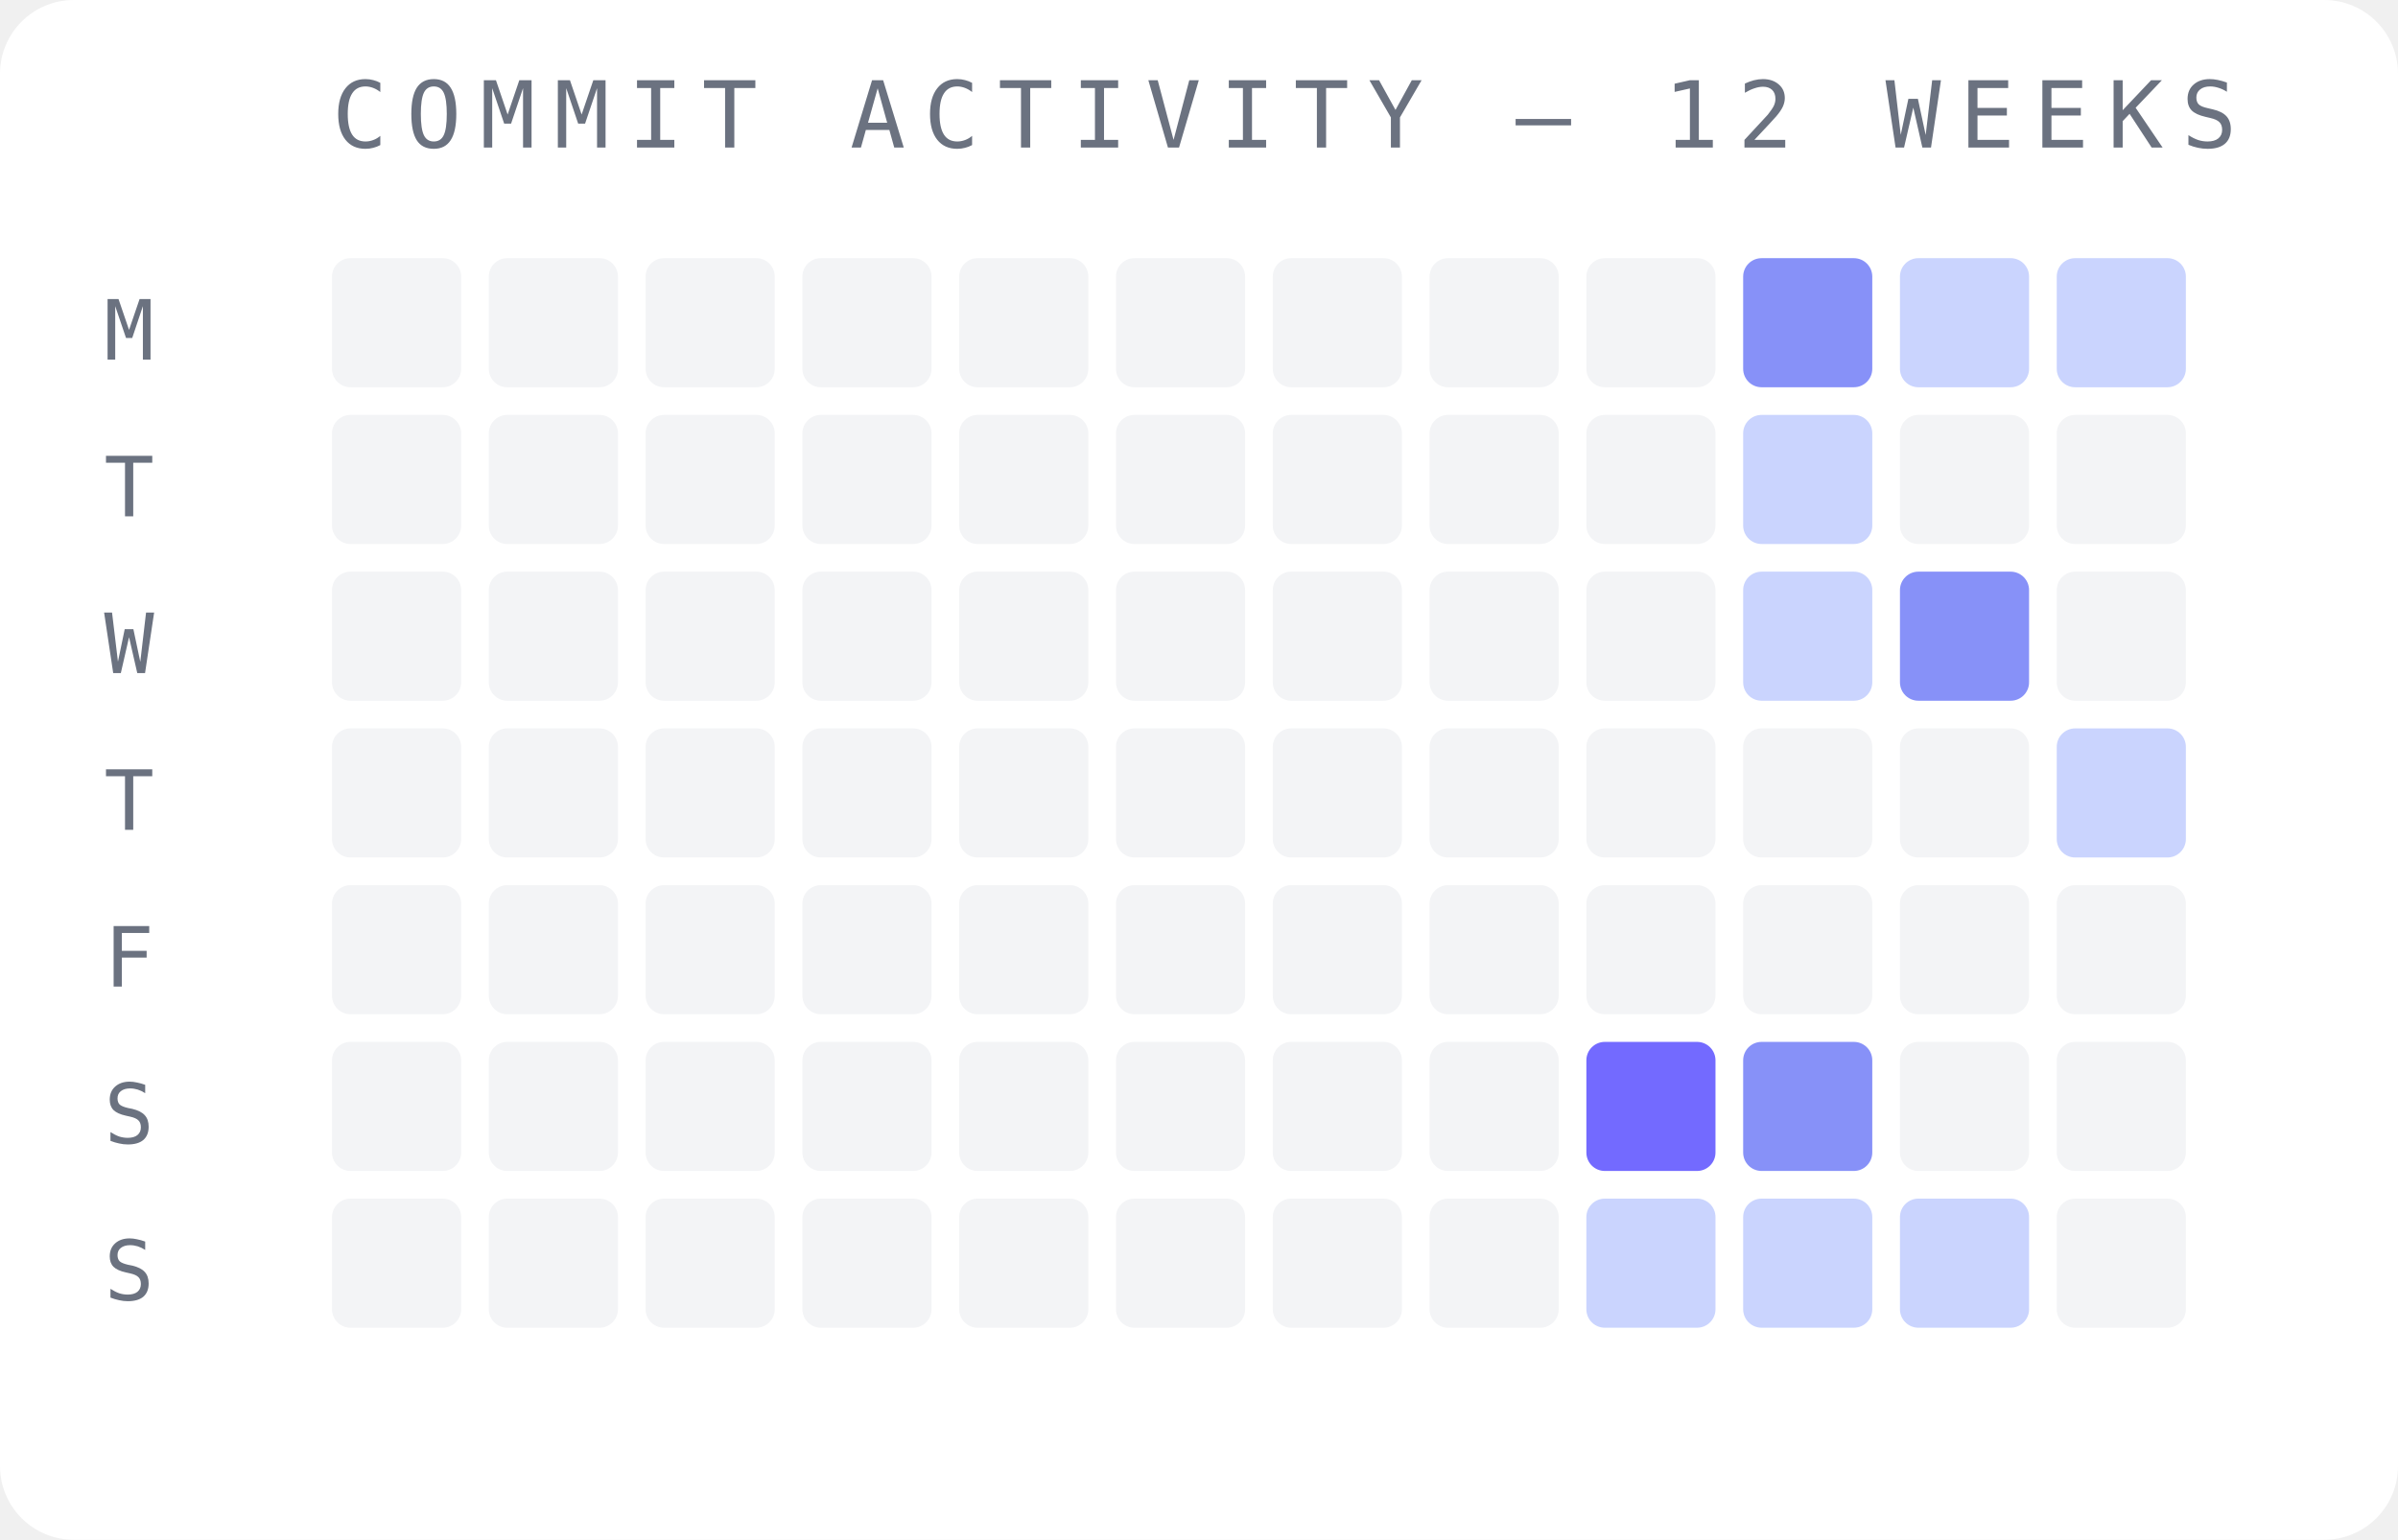
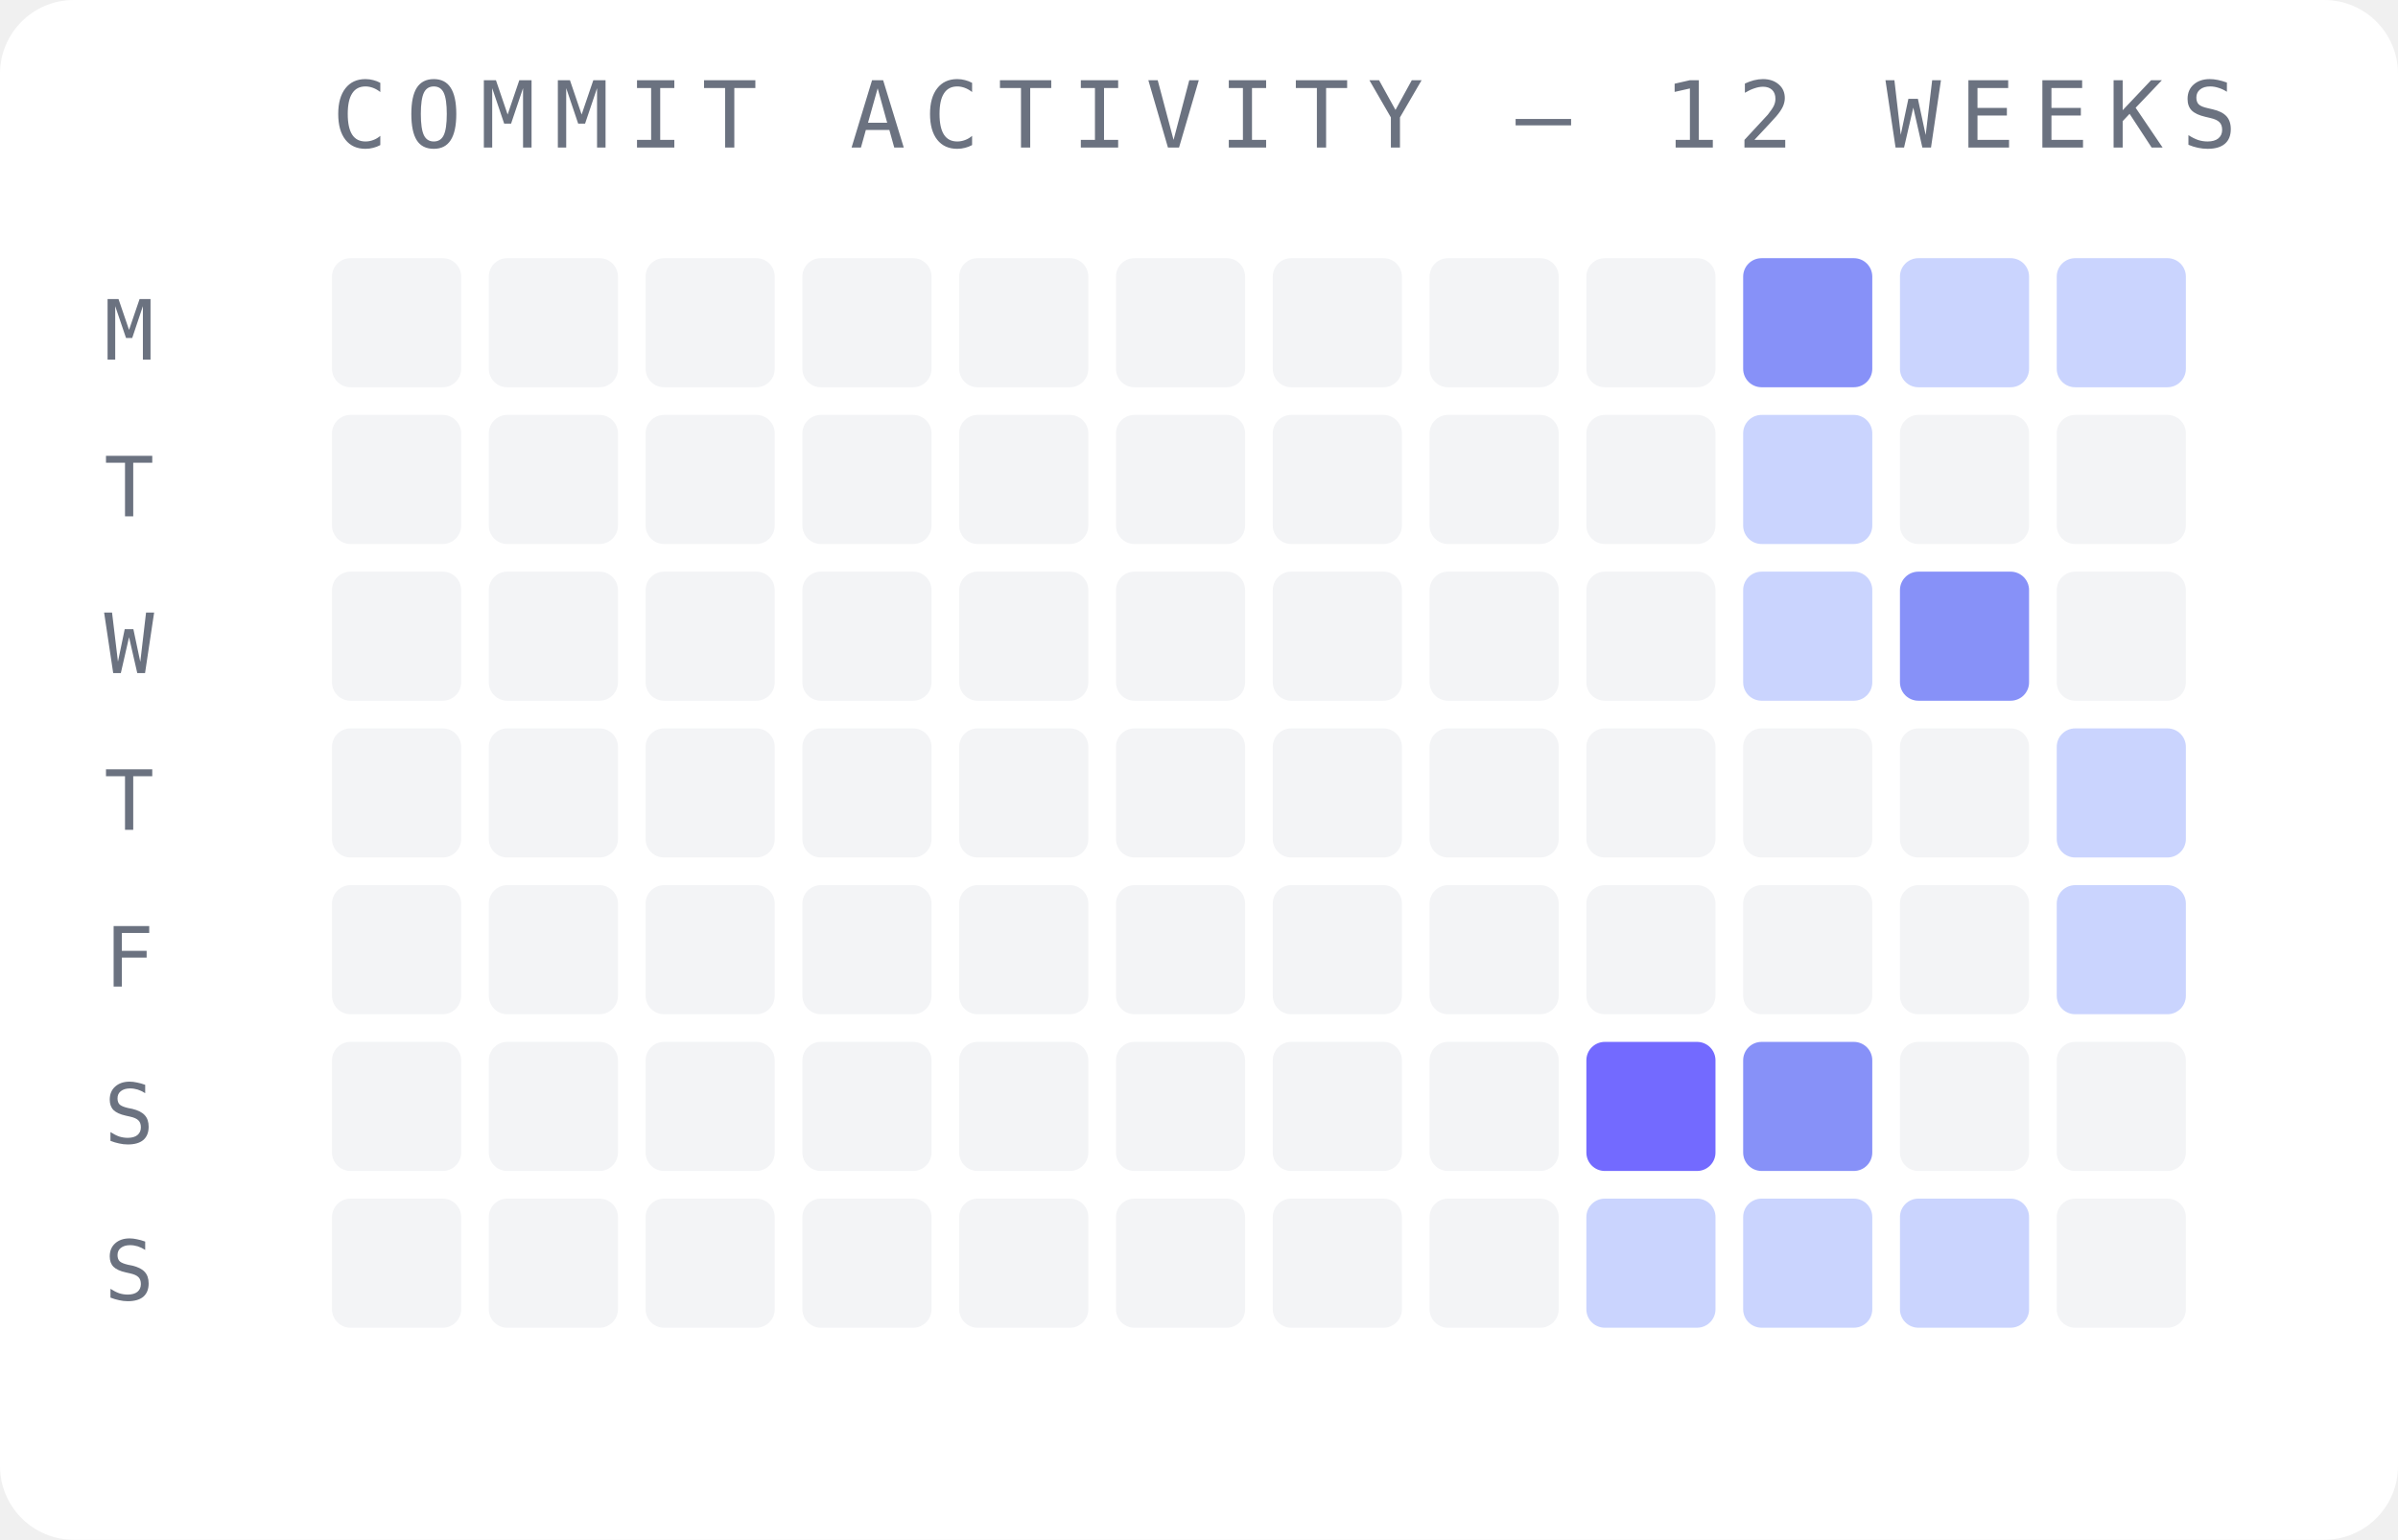
<svg xmlns="http://www.w3.org/2000/svg" width="260" height="167" viewBox="0 0 260 167">
  <rect width="260" height="167" fill="#ffffff" rx="8" />
  <text x="36" y="16" font-family="monospace" font-size="10" fill="#6b7280" letter-spacing="2">COMMIT ACTIVITY — 12 WEEKS</text>
  <text x="14" y="39" font-family="monospace" font-size="9" fill="#6b7280" text-anchor="middle">M</text>
  <text x="14" y="56" font-family="monospace" font-size="9" fill="#6b7280" text-anchor="middle">T</text>
  <text x="14" y="73" font-family="monospace" font-size="9" fill="#6b7280" text-anchor="middle">W</text>
  <text x="14" y="90" font-family="monospace" font-size="9" fill="#6b7280" text-anchor="middle">T</text>
  <text x="14" y="107" font-family="monospace" font-size="9" fill="#6b7280" text-anchor="middle">F</text>
  <text x="14" y="124" font-family="monospace" font-size="9" fill="#6b7280" text-anchor="middle">S</text>
  <text x="14" y="141" font-family="monospace" font-size="9" fill="#6b7280" text-anchor="middle">S</text>
  <rect x="36" y="28" width="14" height="14" rx="2" fill="#f3f4f6" opacity="1" />
  <rect x="36" y="45" width="14" height="14" rx="2" fill="#f3f4f6" opacity="1" />
  <rect x="36" y="62" width="14" height="14" rx="2" fill="#f3f4f6" opacity="1" />
  <rect x="36" y="79" width="14" height="14" rx="2" fill="#f3f4f6" opacity="1" />
  <rect x="36" y="96" width="14" height="14" rx="2" fill="#f3f4f6" opacity="1" />
  <rect x="36" y="113" width="14" height="14" rx="2" fill="#f3f4f6" opacity="1" />
  <rect x="36" y="130" width="14" height="14" rx="2" fill="#f3f4f6" opacity="1" />
  <rect x="53" y="28" width="14" height="14" rx="2" fill="#f3f4f6" opacity="1" />
  <rect x="53" y="45" width="14" height="14" rx="2" fill="#f3f4f6" opacity="1" />
  <rect x="53" y="62" width="14" height="14" rx="2" fill="#f3f4f6" opacity="1" />
  <rect x="53" y="79" width="14" height="14" rx="2" fill="#f3f4f6" opacity="1" />
  <rect x="53" y="96" width="14" height="14" rx="2" fill="#f3f4f6" opacity="1" />
  <rect x="53" y="113" width="14" height="14" rx="2" fill="#f3f4f6" opacity="1" />
  <rect x="53" y="130" width="14" height="14" rx="2" fill="#f3f4f6" opacity="1" />
  <rect x="70" y="28" width="14" height="14" rx="2" fill="#f3f4f6" opacity="1" />
  <rect x="70" y="45" width="14" height="14" rx="2" fill="#f3f4f6" opacity="1" />
  <rect x="70" y="62" width="14" height="14" rx="2" fill="#f3f4f6" opacity="1" />
  <rect x="70" y="79" width="14" height="14" rx="2" fill="#f3f4f6" opacity="1" />
  <rect x="70" y="96" width="14" height="14" rx="2" fill="#f3f4f6" opacity="1" />
  <rect x="70" y="113" width="14" height="14" rx="2" fill="#f3f4f6" opacity="1" />
  <rect x="70" y="130" width="14" height="14" rx="2" fill="#f3f4f6" opacity="1" />
  <rect x="87" y="28" width="14" height="14" rx="2" fill="#f3f4f6" opacity="1" />
  <rect x="87" y="45" width="14" height="14" rx="2" fill="#f3f4f6" opacity="1" />
  <rect x="87" y="62" width="14" height="14" rx="2" fill="#f3f4f6" opacity="1" />
  <rect x="87" y="79" width="14" height="14" rx="2" fill="#f3f4f6" opacity="1" />
  <rect x="87" y="96" width="14" height="14" rx="2" fill="#f3f4f6" opacity="1" />
  <rect x="87" y="113" width="14" height="14" rx="2" fill="#f3f4f6" opacity="1" />
  <rect x="87" y="130" width="14" height="14" rx="2" fill="#f3f4f6" opacity="1" />
  <rect x="104" y="28" width="14" height="14" rx="2" fill="#f3f4f6" opacity="1" />
  <rect x="104" y="45" width="14" height="14" rx="2" fill="#f3f4f6" opacity="1" />
  <rect x="104" y="62" width="14" height="14" rx="2" fill="#f3f4f6" opacity="1" />
  <rect x="104" y="79" width="14" height="14" rx="2" fill="#f3f4f6" opacity="1" />
  <rect x="104" y="96" width="14" height="14" rx="2" fill="#f3f4f6" opacity="1" />
  <rect x="104" y="113" width="14" height="14" rx="2" fill="#f3f4f6" opacity="1" />
  <rect x="104" y="130" width="14" height="14" rx="2" fill="#f3f4f6" opacity="1" />
  <rect x="121" y="28" width="14" height="14" rx="2" fill="#f3f4f6" opacity="1" />
  <rect x="121" y="45" width="14" height="14" rx="2" fill="#f3f4f6" opacity="1" />
  <rect x="121" y="62" width="14" height="14" rx="2" fill="#f3f4f6" opacity="1" />
  <rect x="121" y="79" width="14" height="14" rx="2" fill="#f3f4f6" opacity="1" />
  <rect x="121" y="96" width="14" height="14" rx="2" fill="#f3f4f6" opacity="1" />
  <rect x="121" y="113" width="14" height="14" rx="2" fill="#f3f4f6" opacity="1" />
  <rect x="121" y="130" width="14" height="14" rx="2" fill="#f3f4f6" opacity="1" />
  <rect x="138" y="28" width="14" height="14" rx="2" fill="#f3f4f6" opacity="1" />
  <rect x="138" y="45" width="14" height="14" rx="2" fill="#f3f4f6" opacity="1" />
  <rect x="138" y="62" width="14" height="14" rx="2" fill="#f3f4f6" opacity="1" />
  <rect x="138" y="79" width="14" height="14" rx="2" fill="#f3f4f6" opacity="1" />
  <rect x="138" y="96" width="14" height="14" rx="2" fill="#f3f4f6" opacity="1" />
  <rect x="138" y="113" width="14" height="14" rx="2" fill="#f3f4f6" opacity="1" />
  <rect x="138" y="130" width="14" height="14" rx="2" fill="#f3f4f6" opacity="1" />
  <rect x="155" y="28" width="14" height="14" rx="2" fill="#f3f4f6" opacity="1" />
  <rect x="155" y="45" width="14" height="14" rx="2" fill="#f3f4f6" opacity="1" />
  <rect x="155" y="62" width="14" height="14" rx="2" fill="#f3f4f6" opacity="1" />
  <rect x="155" y="79" width="14" height="14" rx="2" fill="#f3f4f6" opacity="1" />
  <rect x="155" y="96" width="14" height="14" rx="2" fill="#f3f4f6" opacity="1" />
  <rect x="155" y="113" width="14" height="14" rx="2" fill="#f3f4f6" opacity="1" />
  <rect x="155" y="130" width="14" height="14" rx="2" fill="#f3f4f6" opacity="1" />
  <rect x="172" y="28" width="14" height="14" rx="2" fill="#f3f4f6" opacity="1" />
  <rect x="172" y="45" width="14" height="14" rx="2" fill="#f3f4f6" opacity="1" />
  <rect x="172" y="62" width="14" height="14" rx="2" fill="#f3f4f6" opacity="1" />
  <rect x="172" y="79" width="14" height="14" rx="2" fill="#f3f4f6" opacity="1" />
  <rect x="172" y="96" width="14" height="14" rx="2" fill="#f3f4f6" opacity="1" />
  <rect x="172" y="113" width="14" height="14" rx="2" fill="#6c63ff" opacity="0.95" />
  <rect x="172" y="130" width="14" height="14" rx="2" fill="#c7d2fe" opacity="0.95" />
  <rect x="189" y="28" width="14" height="14" rx="2" fill="#818cf8" opacity="0.95" />
  <rect x="189" y="45" width="14" height="14" rx="2" fill="#c7d2fe" opacity="0.95" />
  <rect x="189" y="62" width="14" height="14" rx="2" fill="#c7d2fe" opacity="0.95" />
  <rect x="189" y="79" width="14" height="14" rx="2" fill="#f3f4f6" opacity="1" />
  <rect x="189" y="96" width="14" height="14" rx="2" fill="#f3f4f6" opacity="1" />
  <rect x="189" y="113" width="14" height="14" rx="2" fill="#818cf8" opacity="0.95" />
  <rect x="189" y="130" width="14" height="14" rx="2" fill="#c7d2fe" opacity="0.95" />
  <rect x="206" y="28" width="14" height="14" rx="2" fill="#c7d2fe" opacity="0.95" />
  <rect x="206" y="45" width="14" height="14" rx="2" fill="#f3f4f6" opacity="1" />
  <rect x="206" y="62" width="14" height="14" rx="2" fill="#818cf8" opacity="0.95" />
  <rect x="206" y="79" width="14" height="14" rx="2" fill="#f3f4f6" opacity="1" />
  <rect x="206" y="96" width="14" height="14" rx="2" fill="#f3f4f6" opacity="1" />
  <rect x="206" y="113" width="14" height="14" rx="2" fill="#f3f4f6" opacity="1" />
  <rect x="206" y="130" width="14" height="14" rx="2" fill="#c7d2fe" opacity="0.95" />
  <rect x="223" y="28" width="14" height="14" rx="2" fill="#c7d2fe" opacity="0.95" />
  <rect x="223" y="45" width="14" height="14" rx="2" fill="#f3f4f6" opacity="1" />
  <rect x="223" y="62" width="14" height="14" rx="2" fill="#f3f4f6" opacity="1" />
  <rect x="223" y="79" width="14" height="14" rx="2" fill="#c7d2fe" opacity="0.95" />
-   <rect x="223" y="96" width="14" height="14" rx="2" fill="#f3f4f6" opacity="1" />
+   <rect x="223" y="96" width="14" height="14" rx="2" fill="#c7d2fe" opacity="0.95" />
  <rect x="223" y="113" width="14" height="14" rx="2" fill="#f3f4f6" opacity="1" />
  <rect x="223" y="130" width="14" height="14" rx="2" fill="#f3f4f6" opacity="1" />
</svg>
